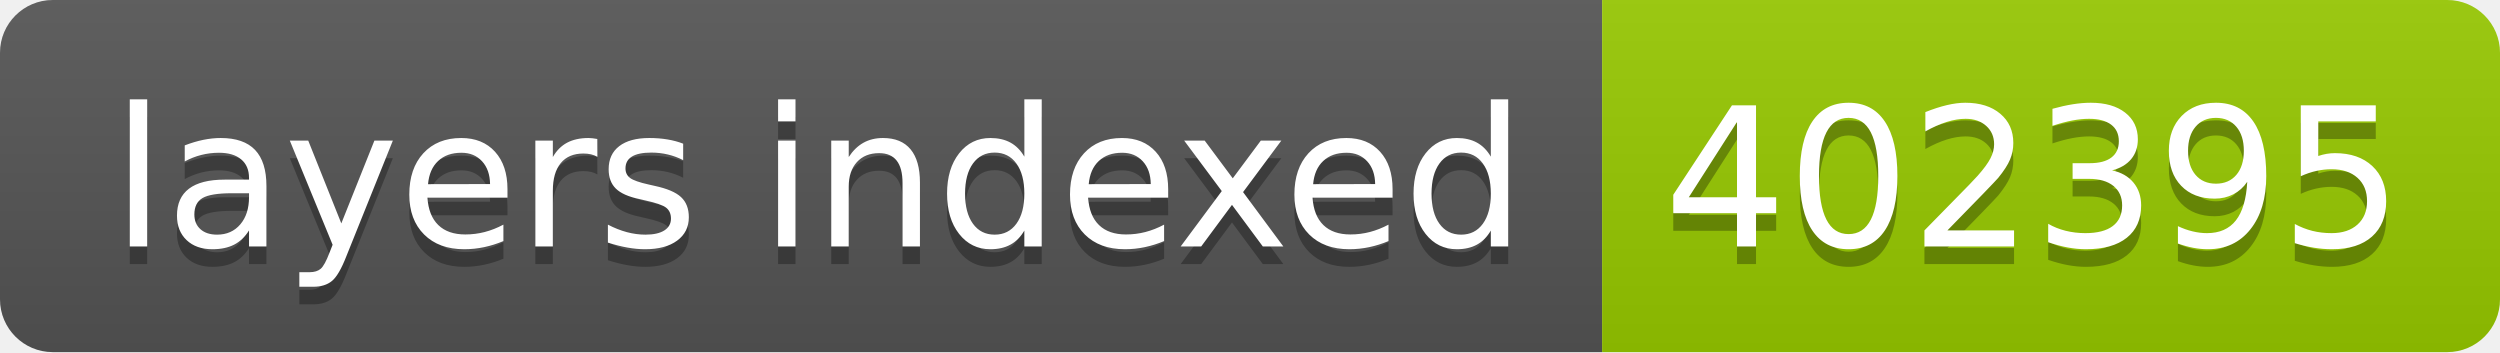
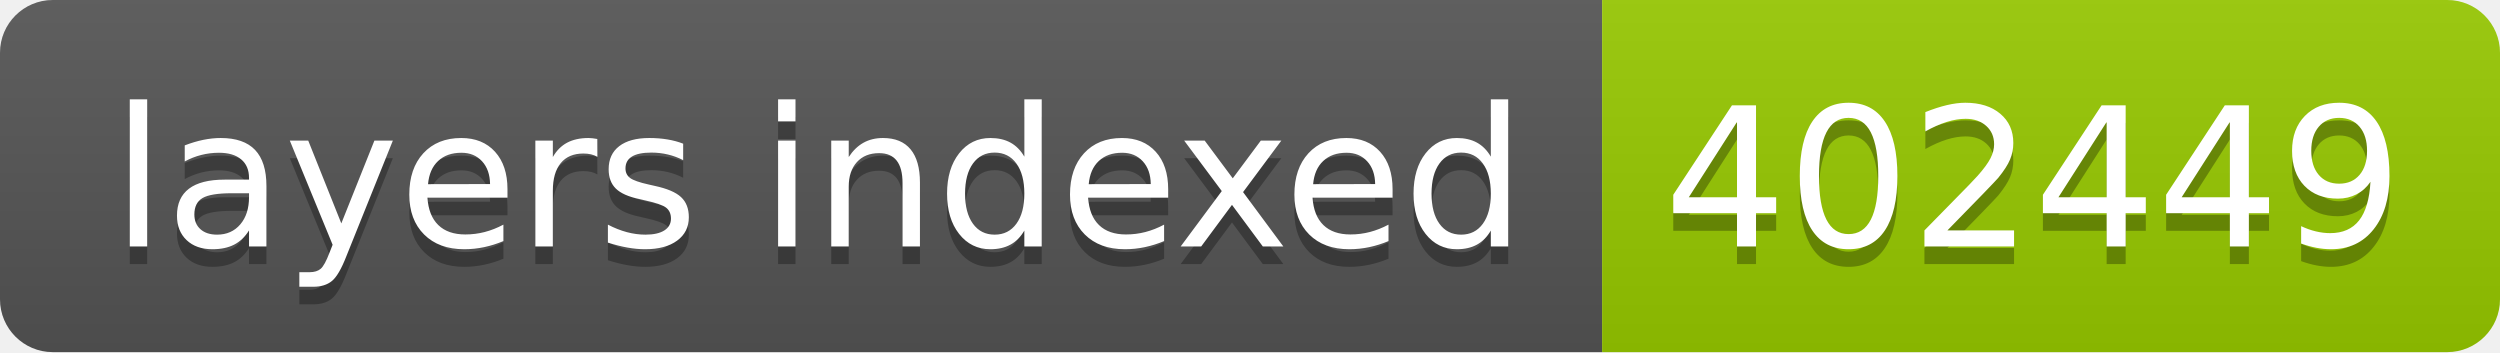
- <svg xmlns="http://www.w3.org/2000/svg" width="142" height="20" role="img" aria-label="layers indexed: 402395">
+ <svg xmlns="http://www.w3.org/2000/svg" width="142" height="20" role="img" aria-label="layers indexed: 402449">
  <linearGradient id="s" x2="0" y2="100%">
    <stop offset="0" stop-color="#bbb" stop-opacity=".1" />
    <stop offset="1" stop-opacity=".1" />
  </linearGradient>
  <clipPath id="r">
    <rect width="142" height="20" rx="3" fill="#fff" />
  </clipPath>
  <g clip-path="url(#r)">
    <rect width="91" height="20" fill="#555" />
    <rect x="91" width="51" height="20" fill="#97ca00" />
    <rect width="142" height="20" fill="url(#s)" />
  </g>
  <g fill="#fff" text-anchor="middle" font-family="Verdana,Geneva,DejaVu Sans,sans-serif" text-rendering="geometricPrecision" font-size="110">
    <text aria-hidden="true" x="465" y="150" fill="#010101" fill-opacity=".3" transform="scale(.1)" textLength="810">layers indexed</text>
    <text x="465" y="140" transform="scale(.1)" fill="#fff" textLength="810">layers indexed</text>
-     <text aria-hidden="true" x="1155" y="150" fill="#010101" fill-opacity=".3" transform="scale(.1)" textLength="410">402395</text>
-     <text x="1155" y="140" transform="scale(.1)" fill="#fff" textLength="410">402395</text>
+     <text aria-hidden="true" x="1155" y="150" fill="#010101" fill-opacity=".3" transform="scale(.1)" textLength="410">402449</text>
+     <text x="1155" y="140" transform="scale(.1)" fill="#fff" textLength="410">402449</text>
  </g>
</svg>
